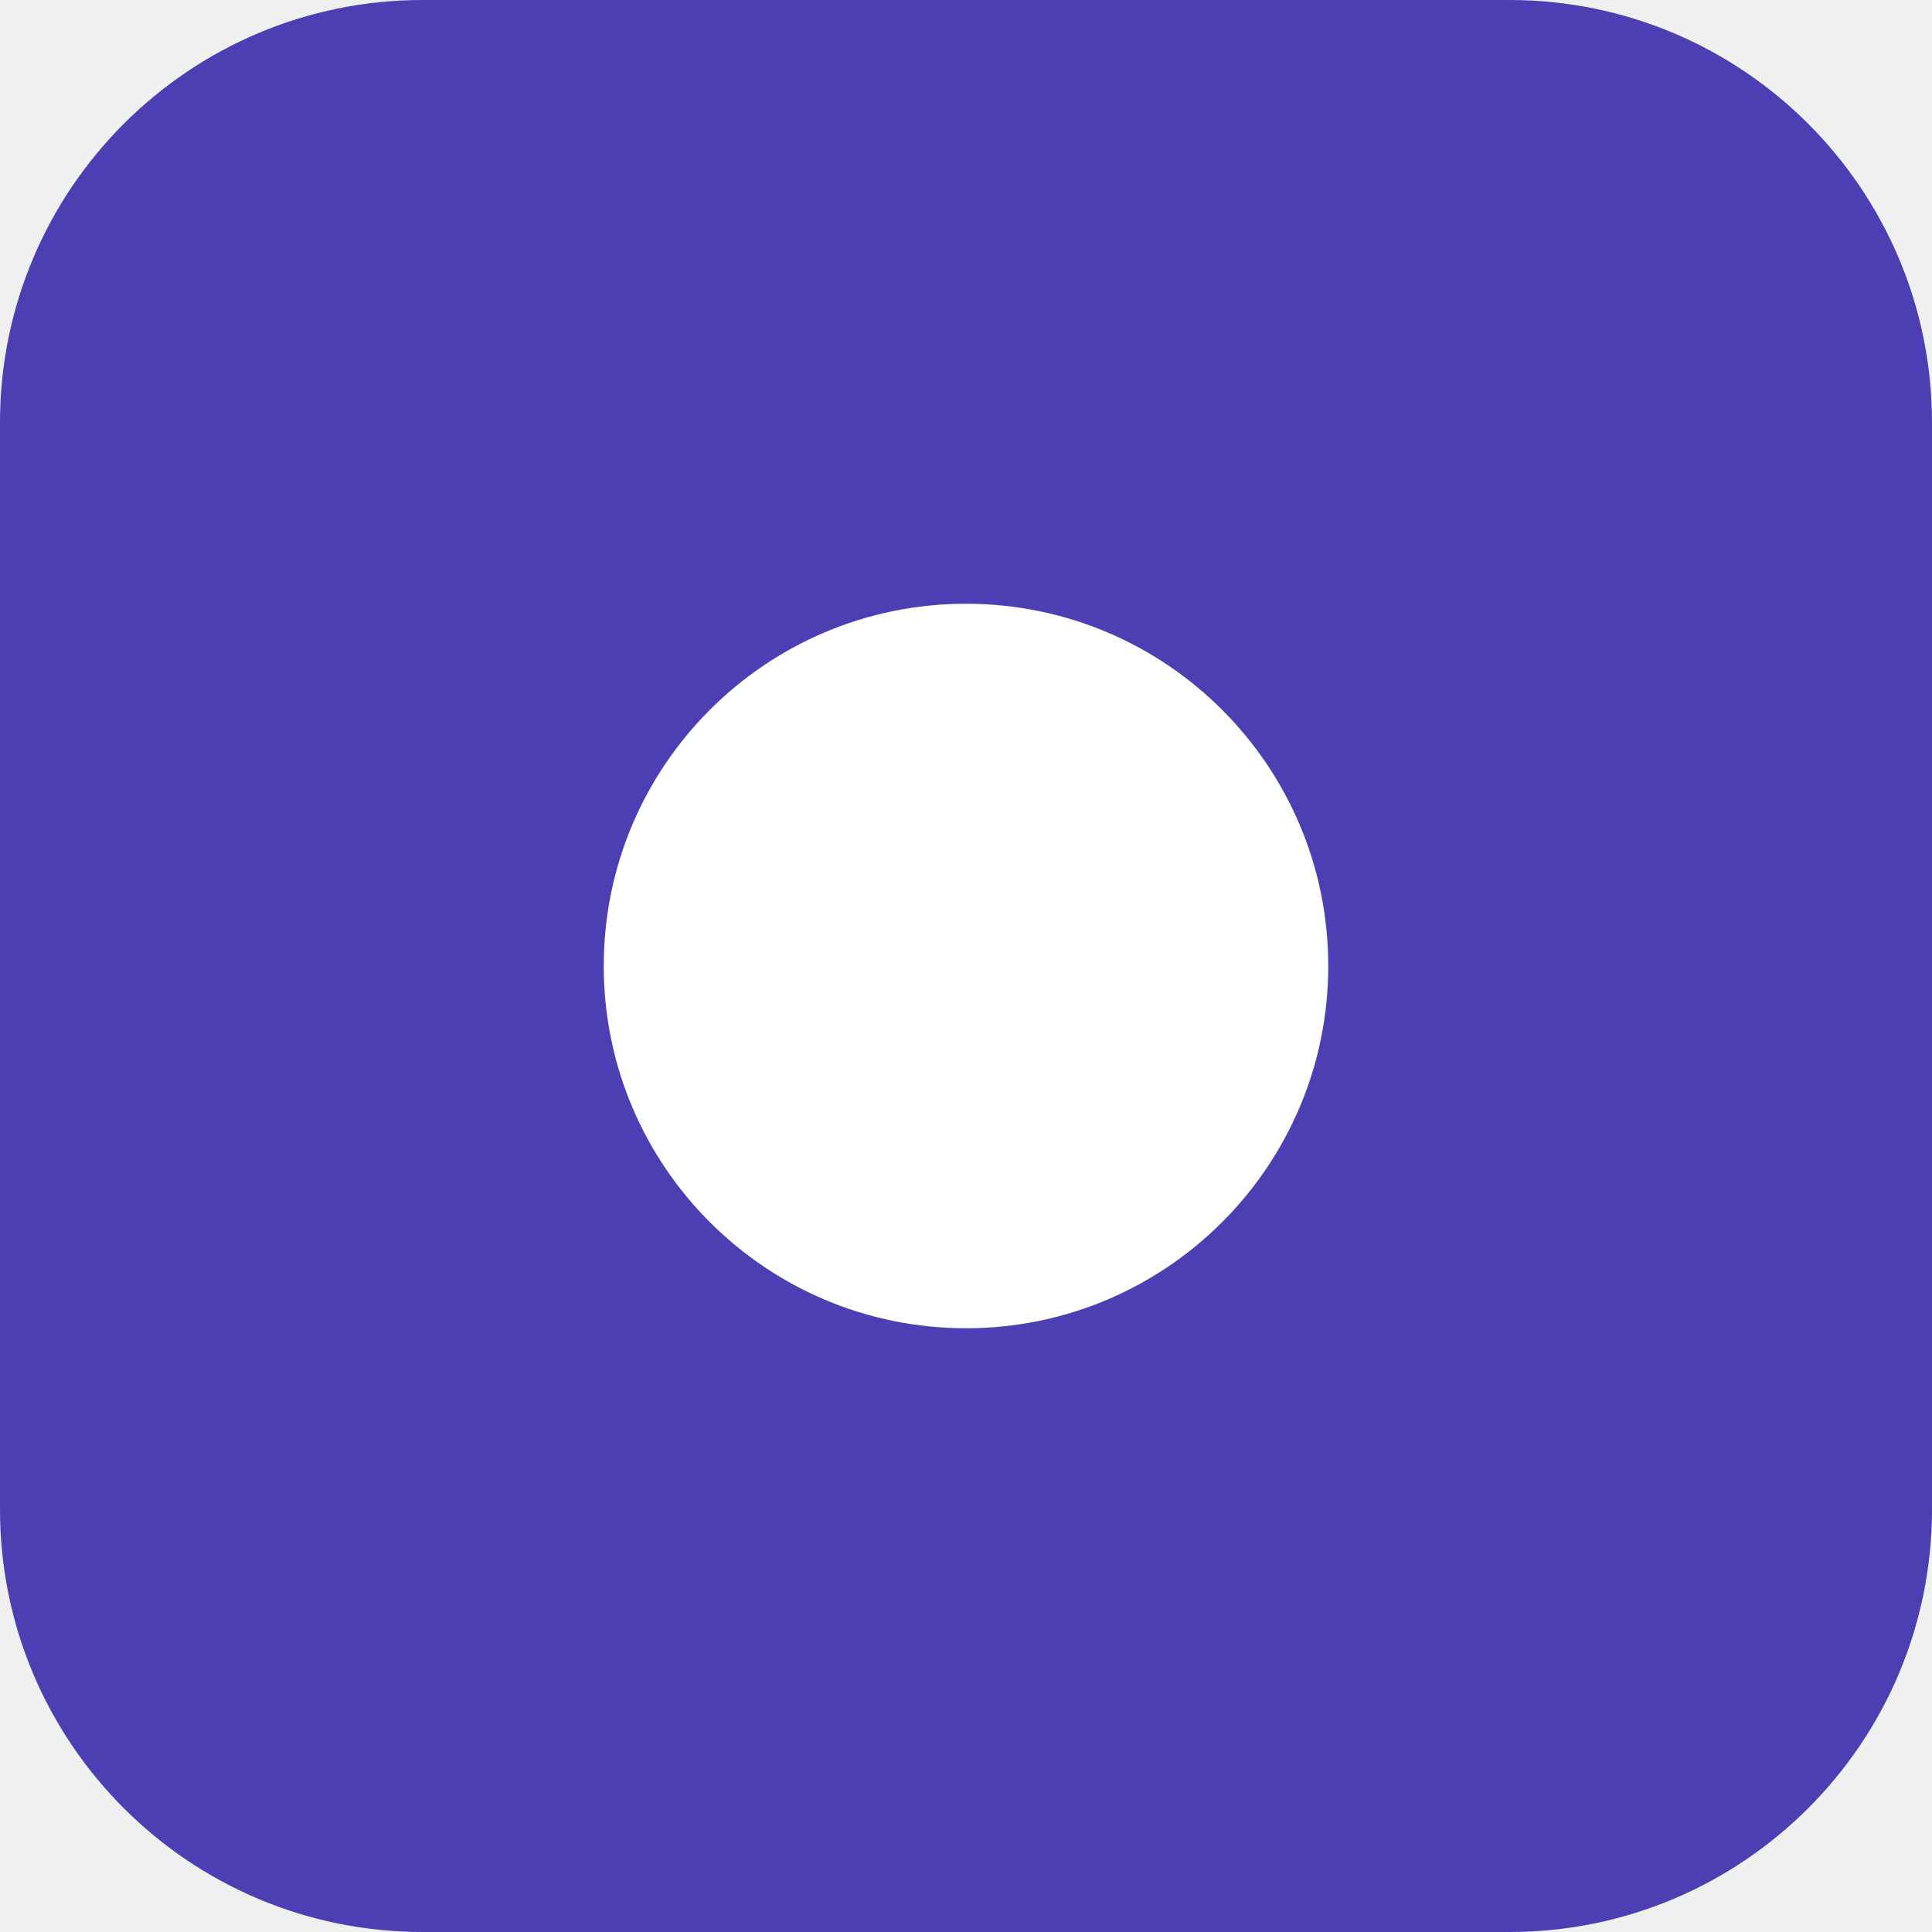
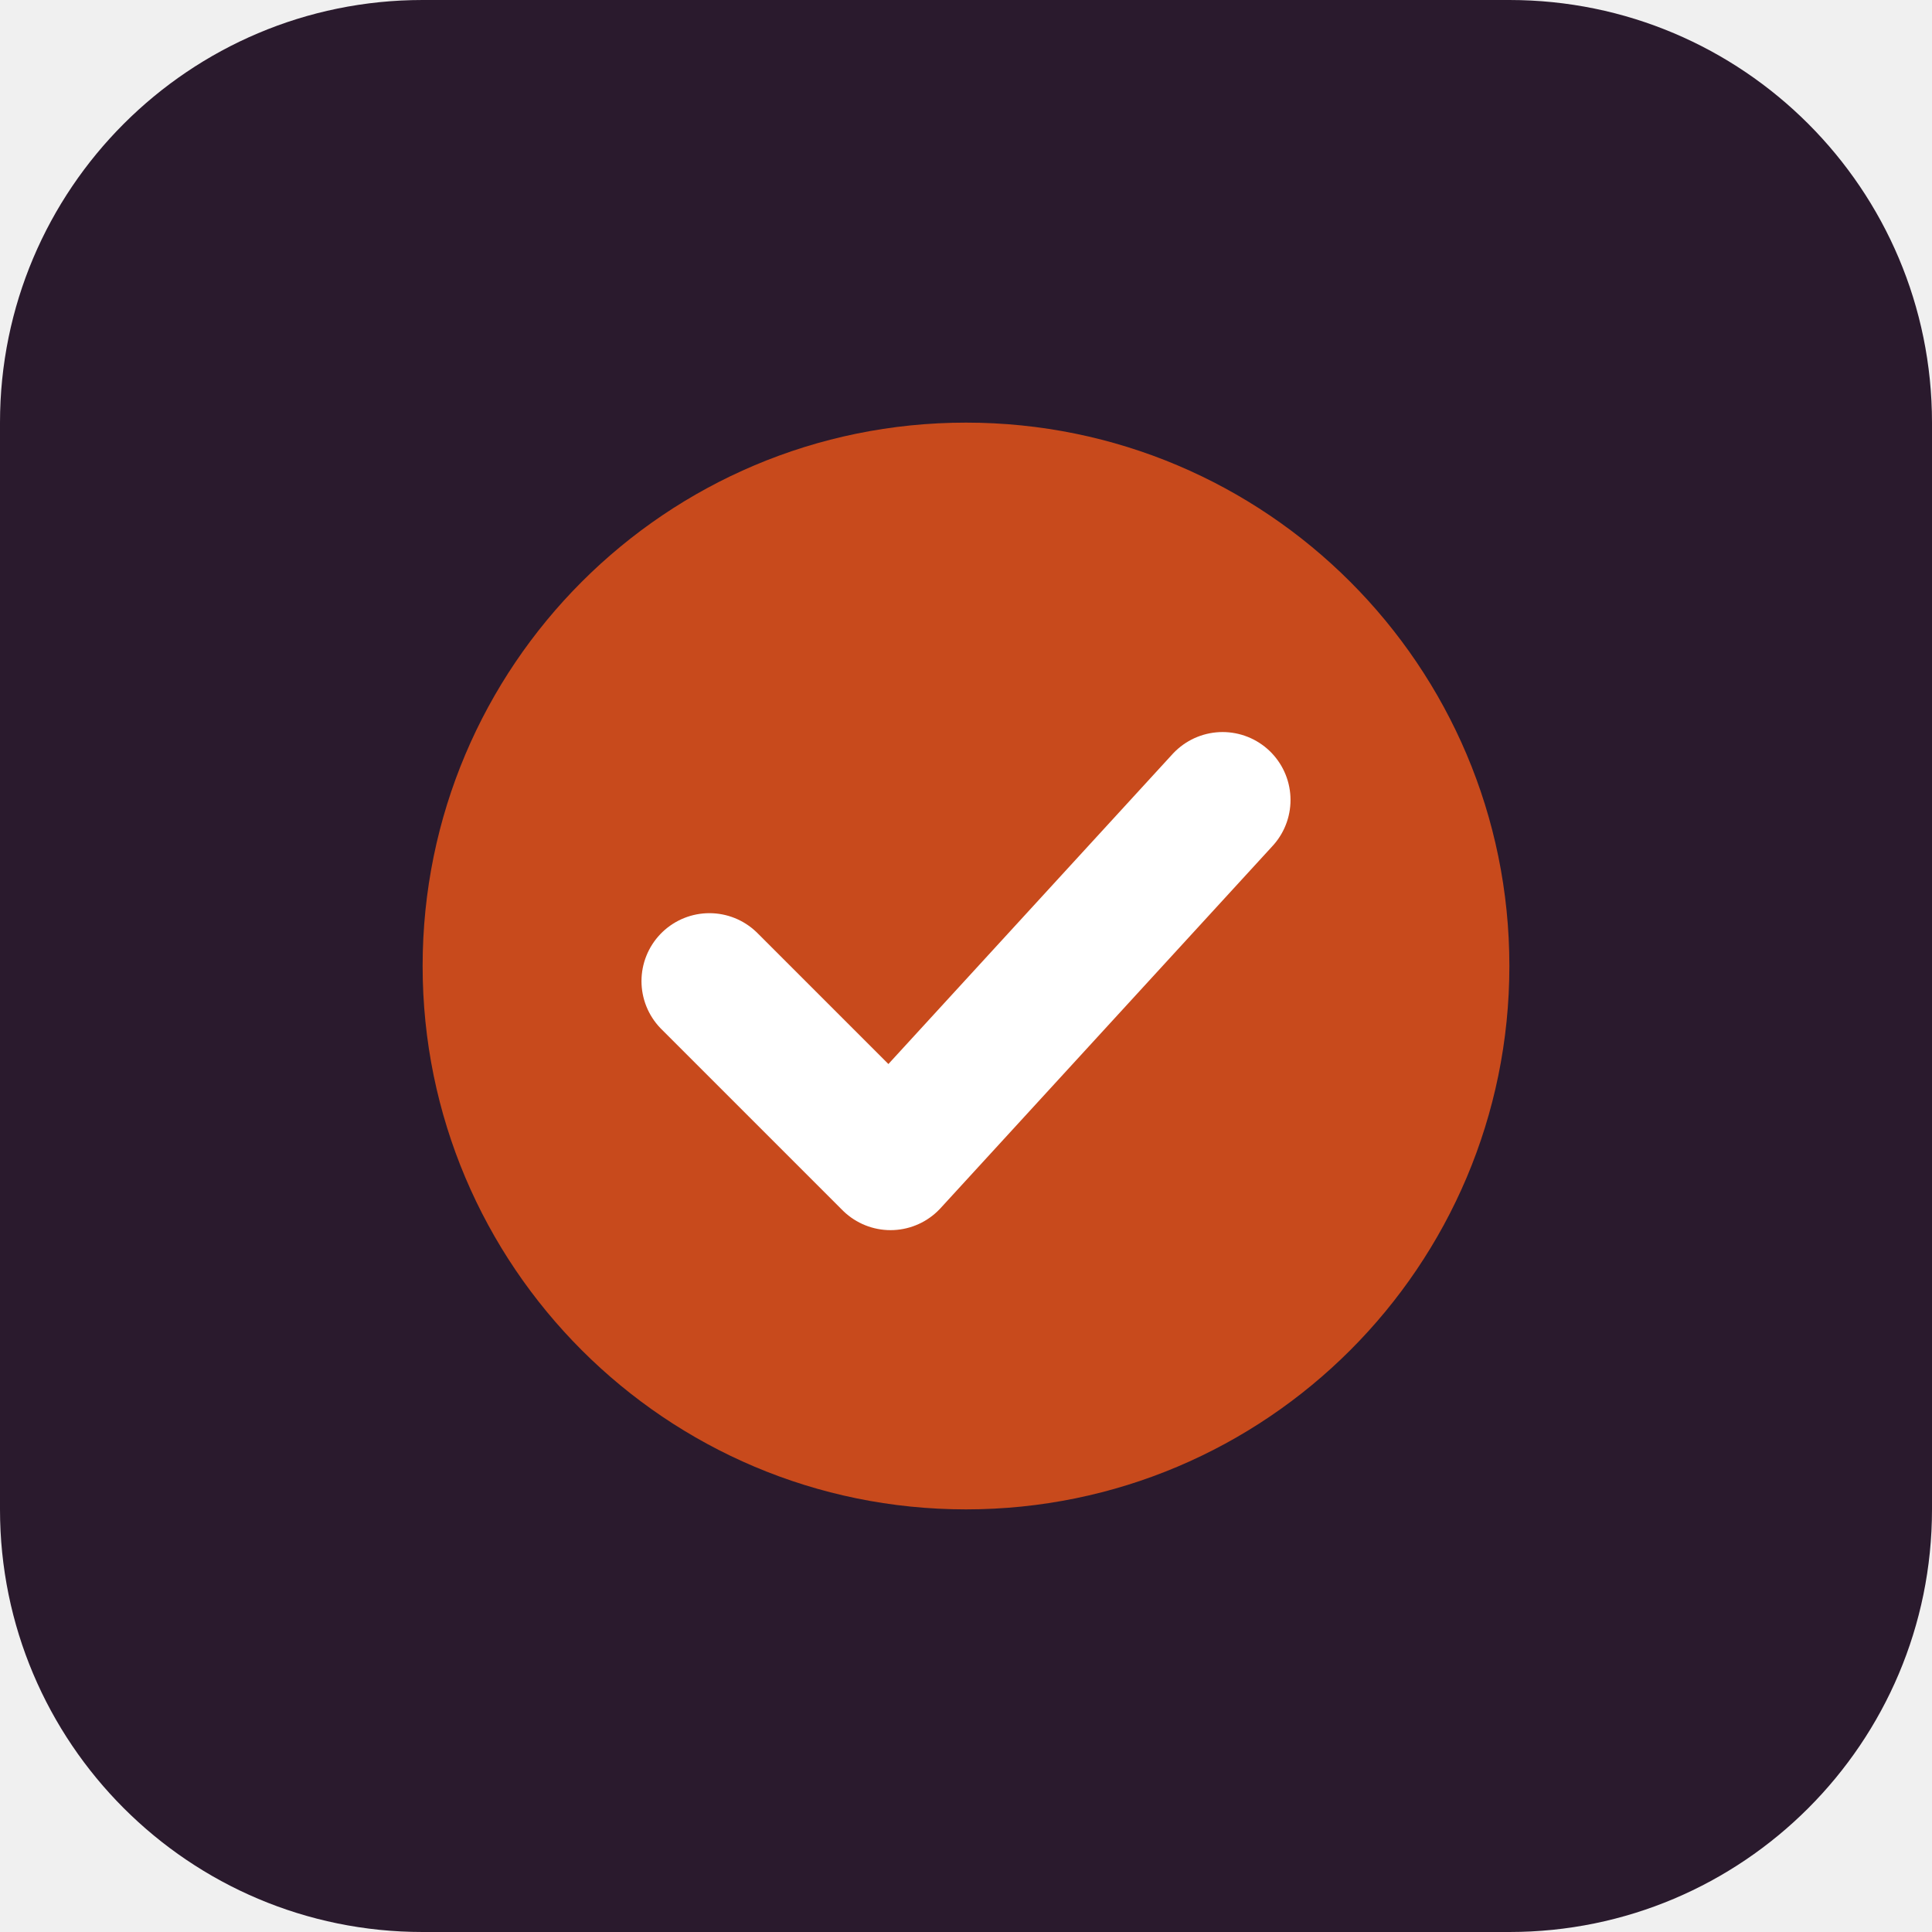
<svg xmlns="http://www.w3.org/2000/svg" viewBox="0 0 64 64">
-   <rect width="64" height="64" rx="14" fill="#4b3fb3" />
-   <circle cx="32" cy="32" r="12" fill="#ffffff" />
+   <rect width="64" height="64" rx="14" fill="#2a1a2d" />
+   <circle cx="32" cy="32" r="18" fill="#c84a1c" />
+   <path d="M23.5 32.5l6 6 11-12" fill="none" stroke="#ffffff" stroke-width="4.5" stroke-linecap="round" stroke-linejoin="round" />
</svg>
